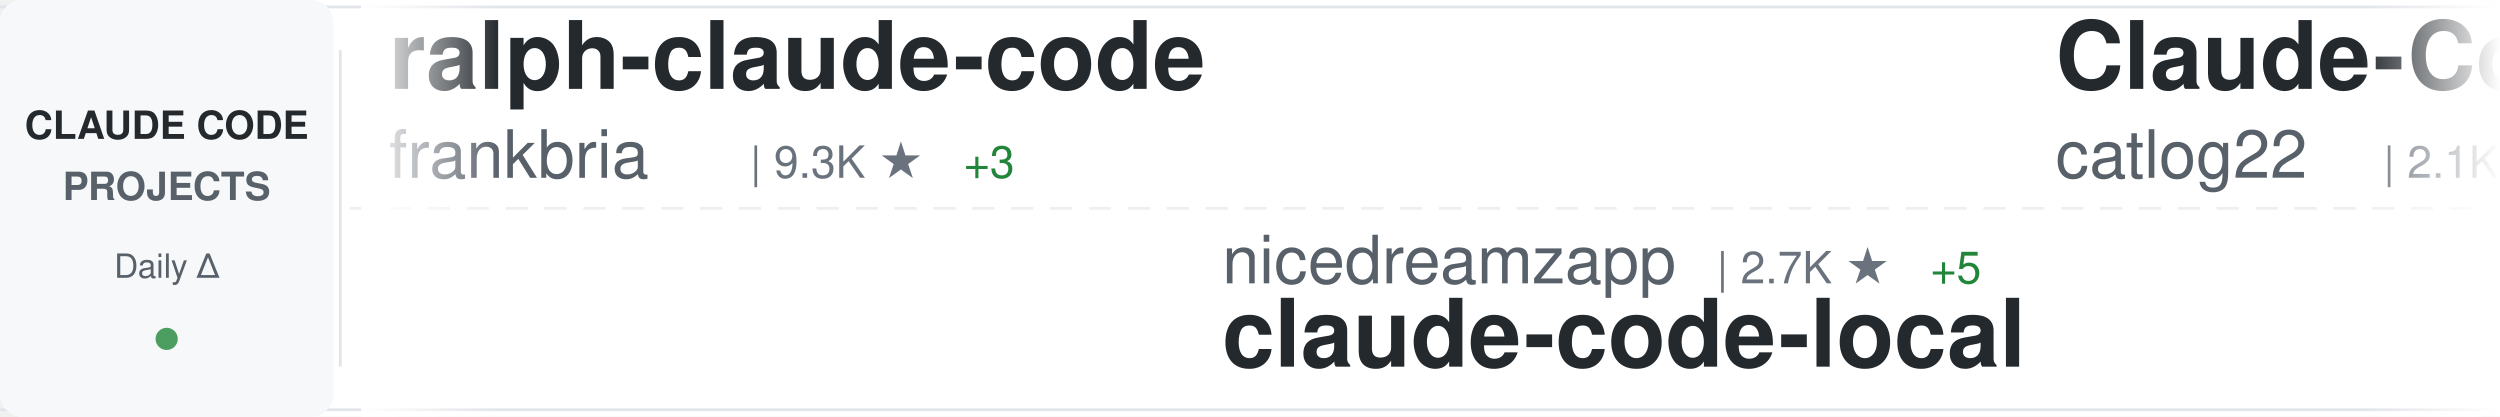
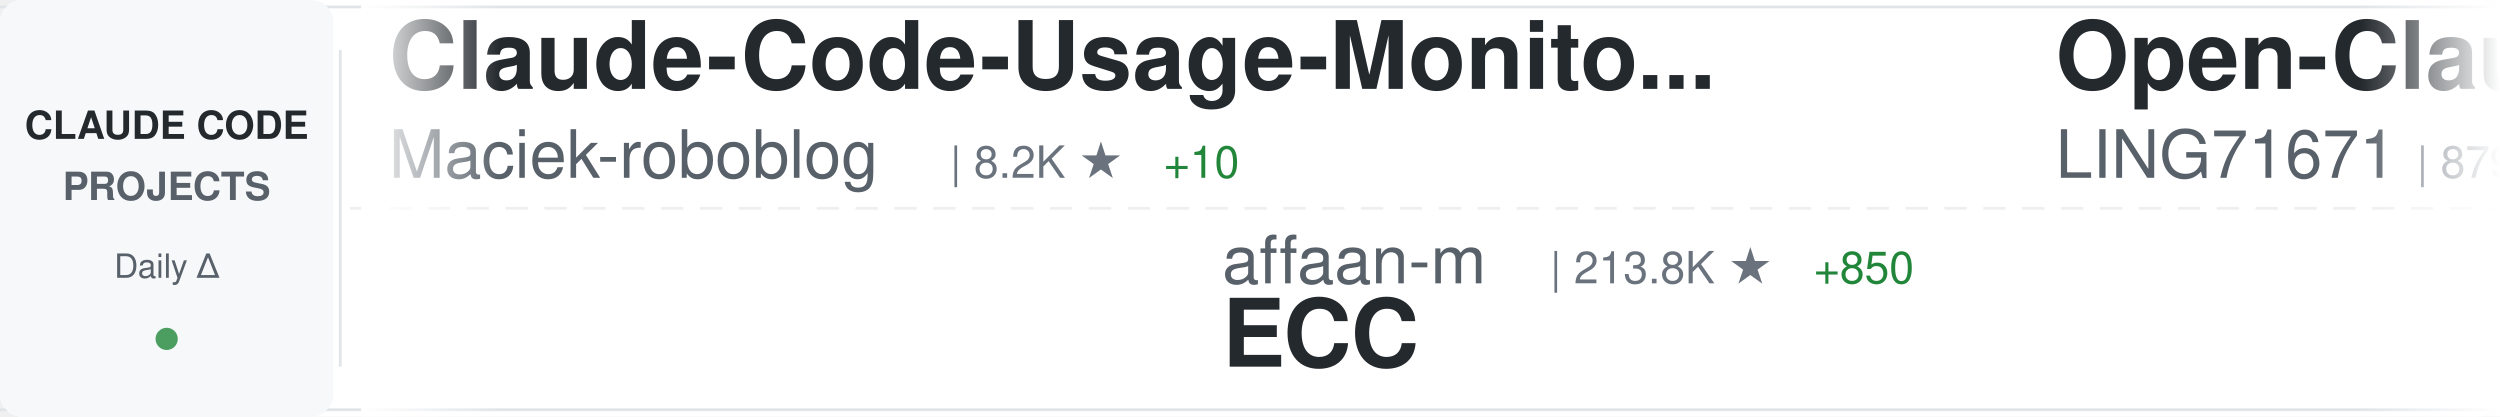
<svg xmlns="http://www.w3.org/2000/svg" width="900" height="150">
  <defs>
    <linearGradient id="awesomeLeftFade" x1="0%" y1="0%" x2="100%" y2="0%">
      <stop offset="0%" style="stop-color:#ffffff;stop-opacity:1" />
      <stop offset="100%" style="stop-color:#ffffff;stop-opacity:0" />
    </linearGradient>
    <linearGradient id="awesomeRightFade" x1="0%" y1="0%" x2="100%" y2="0%">
      <stop offset="0%" style="stop-color:#ffffff;stop-opacity:0" />
      <stop offset="100%" style="stop-color:#ffffff;stop-opacity:1" />
    </linearGradient>
  </defs>
  <rect width="900" height="150" fill="#ffffff" rx="8" />
  <rect x="0" y="2" width="900" height="1" fill="#e1e4e8" />
  <rect x="0" y="147" width="900" height="1" fill="#e1e4e8" />
  <line x1="0" y1="75" x2="900" y2="75" stroke="#e1e4e8" stroke-width="1" stroke-dasharray="8 6" opacity="0.6" />
  <rect x="0" y="0" width="120" height="150" fill="#f6f8fa" rx="8" />
  <text x="60" y="50" font-family="-apple-system, BlinkMacSystemFont, 'Segoe UI', Helvetica, Arial, sans-serif" font-size="14" font-weight="600" fill="#24292e" text-anchor="middle">CLAUDE CODE</text>
  <text x="60" y="72" font-family="-apple-system, BlinkMacSystemFont, 'Segoe UI', Helvetica, Arial, sans-serif" font-size="14" font-weight="600" fill="#586069" text-anchor="middle">PROJECTS</text>
  <text x="60" y="100" font-family="-apple-system, BlinkMacSystemFont, 'Segoe UI', Helvetica, Arial, sans-serif" font-size="12" font-weight="500" fill="#586069" text-anchor="middle">Daily Δ</text>
  <circle cx="60" cy="122" r="4" fill="#22863a" opacity="0.8" />
  <rect x="122" y="18" width="1" height="114" fill="#e1e4e8" />
  <clipPath id="awesomeTickerClip">
    <rect x="130" y="0" width="770" height="150" />
  </clipPath>
  <g clip-path="url(#awesomeTickerClip)">
    <g id="awesomeTickerItems">
      <animateTransform attributeName="transform" attributeType="XML" type="translate" from="0 0" to="-3000 0" dur="54s" repeatCount="indefinite" />
      <g transform="translate(0, 0)">
-         <text x="140" y="32" font-family="-apple-system, BlinkMacSystemFont, 'Segoe UI', Helvetica, Arial, sans-serif" font-size="34" font-weight="600" fill="#24292e">ralph-claude-code</text>
-         <text x="140" y="64" font-family="-apple-system, BlinkMacSystemFont, 'Segoe UI', Helvetica, Arial, sans-serif" font-size="24" font-weight="400" fill="#586069">frankbria</text>
-         <text x="270" y="64" font-family="-apple-system, BlinkMacSystemFont, 'Segoe UI', Helvetica, Arial, sans-serif" font-size="16" font-weight="500" fill="#6a737d">| 9.3K ★</text>
-         <text x="347" y="64" font-family="-apple-system, BlinkMacSystemFont, 'Segoe UI', Helvetica, Arial, sans-serif" font-size="16" font-weight="500" fill="#22863a"> +3</text>
+         <text x="140" y="32" font-family="-apple-system, BlinkMacSystemFont, 'Segoe UI', Helvetica, Arial, sans-serif" font-size="34" font-weight="600" fill="#24292e">Claude-Code-Usage-Monito...</text>
+         <text x="140" y="64" font-family="-apple-system, BlinkMacSystemFont, 'Segoe UI', Helvetica, Arial, sans-serif" font-size="24" font-weight="400" fill="#586069">Maciek-roboblog</text>
+         <text x="342" y="64" font-family="-apple-system, BlinkMacSystemFont, 'Segoe UI', Helvetica, Arial, sans-serif" font-size="16" font-weight="500" fill="#6a737d">| 8.2K ★</text>
+         <text x="419" y="64" font-family="-apple-system, BlinkMacSystemFont, 'Segoe UI', Helvetica, Arial, sans-serif" font-size="16" font-weight="500" fill="#22863a"> +10</text>
      </g>
      <g transform="translate(300, 0)">
-         <text x="140" y="102" font-family="-apple-system, BlinkMacSystemFont, 'Segoe UI', Helvetica, Arial, sans-serif" font-size="24" font-weight="400" fill="#586069">nicedreamzapp</text>
-         <text x="318" y="102" font-family="-apple-system, BlinkMacSystemFont, 'Segoe UI', Helvetica, Arial, sans-serif" font-size="16" font-weight="500" fill="#6a737d">| 2.7K ★</text>
-         <text x="395" y="102" font-family="-apple-system, BlinkMacSystemFont, 'Segoe UI', Helvetica, Arial, sans-serif" font-size="16" font-weight="500" fill="#22863a"> +5</text>
-         <text x="140" y="132" font-family="-apple-system, BlinkMacSystemFont, 'Segoe UI', Helvetica, Arial, sans-serif" font-size="34" font-weight="600" fill="#24292e">claude-code-local</text>
+         <text x="140" y="102" font-family="-apple-system, BlinkMacSystemFont, 'Segoe UI', Helvetica, Arial, sans-serif" font-size="24" font-weight="400" fill="#586069">affaan-m</text>
+         <text x="258" y="102" font-family="-apple-system, BlinkMacSystemFont, 'Segoe UI', Helvetica, Arial, sans-serif" font-size="16" font-weight="500" fill="#6a737d">| 213.8K ★</text>
+         <text x="353" y="102" font-family="-apple-system, BlinkMacSystemFont, 'Segoe UI', Helvetica, Arial, sans-serif" font-size="16" font-weight="500" fill="#22863a"> +850</text>
+         <text x="140" y="132" font-family="-apple-system, BlinkMacSystemFont, 'Segoe UI', Helvetica, Arial, sans-serif" font-size="34" font-weight="600" fill="#24292e">ECC</text>
      </g>
      <g transform="translate(600, 0)">
-         <text x="140" y="32" font-family="-apple-system, BlinkMacSystemFont, 'Segoe UI', Helvetica, Arial, sans-serif" font-size="34" font-weight="600" fill="#24292e">Claude-Code-Workflow</text>
-         <text x="140" y="64" font-family="-apple-system, BlinkMacSystemFont, 'Segoe UI', Helvetica, Arial, sans-serif" font-size="24" font-weight="400" fill="#586069">catlog22</text>
-         <text x="258" y="64" font-family="-apple-system, BlinkMacSystemFont, 'Segoe UI', Helvetica, Arial, sans-serif" font-size="16" font-weight="500" fill="#6a737d">| 2.1K ★</text>
-         <text x="335" y="64" font-family="-apple-system, BlinkMacSystemFont, 'Segoe UI', Helvetica, Arial, sans-serif" font-size="16" font-weight="500" fill="#22863a"> +3</text>
+         <text x="140" y="32" font-family="-apple-system, BlinkMacSystemFont, 'Segoe UI', Helvetica, Arial, sans-serif" font-size="34" font-weight="600" fill="#24292e">Open-ClaudeCode</text>
+         <text x="140" y="64" font-family="-apple-system, BlinkMacSystemFont, 'Segoe UI', Helvetica, Arial, sans-serif" font-size="24" font-weight="400" fill="#586069">LING71671</text>
+         <text x="270" y="64" font-family="-apple-system, BlinkMacSystemFont, 'Segoe UI', Helvetica, Arial, sans-serif" font-size="16" font-weight="500" fill="#6a737d">| 879 ★</text>
+         <text x="338" y="64" font-family="-apple-system, BlinkMacSystemFont, 'Segoe UI', Helvetica, Arial, sans-serif" font-size="16" font-weight="500" fill="#22863a"> +1</text>
      </g>
      <g transform="translate(900, 0)">
-         <text x="140" y="102" font-family="-apple-system, BlinkMacSystemFont, 'Segoe UI', Helvetica, Arial, sans-serif" font-size="24" font-weight="400" fill="#586069">ghuntley</text>
-         <text x="258" y="102" font-family="-apple-system, BlinkMacSystemFont, 'Segoe UI', Helvetica, Arial, sans-serif" font-size="16" font-weight="500" fill="#6a737d">| 982 ★</text>
-         <text x="140" y="132" font-family="-apple-system, BlinkMacSystemFont, 'Segoe UI', Helvetica, Arial, sans-serif" font-size="34" font-weight="600" fill="#24292e">claude-code-source-code-...</text>
+         <text x="140" y="102" font-family="-apple-system, BlinkMacSystemFont, 'Segoe UI', Helvetica, Arial, sans-serif" font-size="24" font-weight="400" fill="#586069">Alishahryar1</text>
+         <text x="306" y="102" font-family="-apple-system, BlinkMacSystemFont, 'Segoe UI', Helvetica, Arial, sans-serif" font-size="16" font-weight="500" fill="#6a737d">| 34.0K ★</text>
+         <text x="392" y="102" font-family="-apple-system, BlinkMacSystemFont, 'Segoe UI', Helvetica, Arial, sans-serif" font-size="16" font-weight="500" fill="#22863a"> +269</text>
+         <text x="140" y="132" font-family="-apple-system, BlinkMacSystemFont, 'Segoe UI', Helvetica, Arial, sans-serif" font-size="34" font-weight="600" fill="#24292e">free-claude-code</text>
      </g>
      <g transform="translate(1200, 0)">
-         <text x="140" y="32" font-family="-apple-system, BlinkMacSystemFont, 'Segoe UI', Helvetica, Arial, sans-serif" font-size="34" font-weight="600" fill="#24292e">Claude-code</text>
-         <text x="140" y="64" font-family="-apple-system, BlinkMacSystemFont, 'Segoe UI', Helvetica, Arial, sans-serif" font-size="24" font-weight="400" fill="#586069">zstmfhy</text>
-         <text x="246" y="64" font-family="-apple-system, BlinkMacSystemFont, 'Segoe UI', Helvetica, Arial, sans-serif" font-size="16" font-weight="500" fill="#6a737d">| 190 ★</text>
+         <text x="140" y="32" font-family="-apple-system, BlinkMacSystemFont, 'Segoe UI', Helvetica, Arial, sans-serif" font-size="34" font-weight="600" fill="#24292e">pi-vs-claude-code</text>
+         <text x="140" y="64" font-family="-apple-system, BlinkMacSystemFont, 'Segoe UI', Helvetica, Arial, sans-serif" font-size="24" font-weight="400" fill="#586069">disler</text>
+         <text x="234" y="64" font-family="-apple-system, BlinkMacSystemFont, 'Segoe UI', Helvetica, Arial, sans-serif" font-size="16" font-weight="500" fill="#6a737d">| 1.4K ★</text>
+         <text x="311" y="64" font-family="-apple-system, BlinkMacSystemFont, 'Segoe UI', Helvetica, Arial, sans-serif" font-size="16" font-weight="500" fill="#22863a"> +4</text>
      </g>
      <g transform="translate(1500, 0)">
-         <text x="140" y="102" font-family="-apple-system, BlinkMacSystemFont, 'Segoe UI', Helvetica, Arial, sans-serif" font-size="24" font-weight="400" fill="#586069">Alishahryar1</text>
-         <text x="306" y="102" font-family="-apple-system, BlinkMacSystemFont, 'Segoe UI', Helvetica, Arial, sans-serif" font-size="16" font-weight="500" fill="#6a737d">| 33.9K ★</text>
-         <text x="392" y="102" font-family="-apple-system, BlinkMacSystemFont, 'Segoe UI', Helvetica, Arial, sans-serif" font-size="16" font-weight="500" fill="#22863a"> +274</text>
-         <text x="140" y="132" font-family="-apple-system, BlinkMacSystemFont, 'Segoe UI', Helvetica, Arial, sans-serif" font-size="34" font-weight="600" fill="#24292e">free-claude-code</text>
+         <text x="140" y="102" font-family="-apple-system, BlinkMacSystemFont, 'Segoe UI', Helvetica, Arial, sans-serif" font-size="24" font-weight="400" fill="#586069">luongnv89</text>
+         <text x="270" y="102" font-family="-apple-system, BlinkMacSystemFont, 'Segoe UI', Helvetica, Arial, sans-serif" font-size="16" font-weight="500" fill="#6a737d">| 36.9K ★</text>
+         <text x="356" y="102" font-family="-apple-system, BlinkMacSystemFont, 'Segoe UI', Helvetica, Arial, sans-serif" font-size="16" font-weight="500" fill="#22863a"> +222</text>
+         <text x="140" y="132" font-family="-apple-system, BlinkMacSystemFont, 'Segoe UI', Helvetica, Arial, sans-serif" font-size="34" font-weight="600" fill="#24292e">claude-howto</text>
      </g>
      <g transform="translate(1800, 0)">
-         <text x="140" y="32" font-family="-apple-system, BlinkMacSystemFont, 'Segoe UI', Helvetica, Arial, sans-serif" font-size="34" font-weight="600" fill="#24292e">claude-code-source-build</text>
-         <text x="140" y="64" font-family="-apple-system, BlinkMacSystemFont, 'Segoe UI', Helvetica, Arial, sans-serif" font-size="24" font-weight="400" fill="#586069">andrew-kramer-inno</text>
-         <text x="378" y="64" font-family="-apple-system, BlinkMacSystemFont, 'Segoe UI', Helvetica, Arial, sans-serif" font-size="16" font-weight="500" fill="#6a737d">| 592 ★</text>
+         <text x="140" y="32" font-family="-apple-system, BlinkMacSystemFont, 'Segoe UI', Helvetica, Arial, sans-serif" font-size="34" font-weight="600" fill="#24292e">claude-code-sub-agents</text>
+         <text x="140" y="64" font-family="-apple-system, BlinkMacSystemFont, 'Segoe UI', Helvetica, Arial, sans-serif" font-size="24" font-weight="400" fill="#586069">lst97</text>
+         <text x="222" y="64" font-family="-apple-system, BlinkMacSystemFont, 'Segoe UI', Helvetica, Arial, sans-serif" font-size="16" font-weight="500" fill="#6a737d">| 1.6K ★</text>
      </g>
      <g transform="translate(2100, 0)">
-         <text x="140" y="102" font-family="-apple-system, BlinkMacSystemFont, 'Segoe UI', Helvetica, Arial, sans-serif" font-size="24" font-weight="400" fill="#586069">anthropics</text>
-         <text x="282" y="102" font-family="-apple-system, BlinkMacSystemFont, 'Segoe UI', Helvetica, Arial, sans-serif" font-size="16" font-weight="500" fill="#6a737d">| 870 ★</text>
-         <text x="350" y="102" font-family="-apple-system, BlinkMacSystemFont, 'Segoe UI', Helvetica, Arial, sans-serif" font-size="16" font-weight="500" fill="#22863a"> +1</text>
-         <text x="140" y="132" font-family="-apple-system, BlinkMacSystemFont, 'Segoe UI', Helvetica, Arial, sans-serif" font-size="34" font-weight="600" fill="#24292e">claude-code-base-action</text>
+         <text x="140" y="102" font-family="-apple-system, BlinkMacSystemFont, 'Segoe UI', Helvetica, Arial, sans-serif" font-size="24" font-weight="400" fill="#586069">https-deeplearning-ai</text>
+         <text x="414" y="102" font-family="-apple-system, BlinkMacSystemFont, 'Segoe UI', Helvetica, Arial, sans-serif" font-size="16" font-weight="500" fill="#6a737d">| 526 ★</text>
+         <text x="482" y="102" font-family="-apple-system, BlinkMacSystemFont, 'Segoe UI', Helvetica, Arial, sans-serif" font-size="16" font-weight="500" fill="#22863a"> +1</text>
+         <text x="140" y="132" font-family="-apple-system, BlinkMacSystemFont, 'Segoe UI', Helvetica, Arial, sans-serif" font-size="34" font-weight="600" fill="#24292e">sc-claude-code-files</text>
      </g>
      <g transform="translate(2400, 0)">
-         <text x="140" y="32" font-family="-apple-system, BlinkMacSystemFont, 'Segoe UI', Helvetica, Arial, sans-serif" font-size="34" font-weight="600" fill="#24292e">awesome-claude-code-suba...</text>
-         <text x="140" y="64" font-family="-apple-system, BlinkMacSystemFont, 'Segoe UI', Helvetica, Arial, sans-serif" font-size="24" font-weight="400" fill="#586069">VoltAgent</text>
-         <text x="270" y="64" font-family="-apple-system, BlinkMacSystemFont, 'Segoe UI', Helvetica, Arial, sans-serif" font-size="16" font-weight="500" fill="#6a737d">| 21.6K ★</text>
-         <text x="356" y="64" font-family="-apple-system, BlinkMacSystemFont, 'Segoe UI', Helvetica, Arial, sans-serif" font-size="16" font-weight="500" fill="#22863a"> +64</text>
+         <text x="140" y="32" font-family="-apple-system, BlinkMacSystemFont, 'Segoe UI', Helvetica, Arial, sans-serif" font-size="34" font-weight="600" fill="#24292e">claude-code-source</text>
+         <text x="140" y="64" font-family="-apple-system, BlinkMacSystemFont, 'Segoe UI', Helvetica, Arial, sans-serif" font-size="24" font-weight="400" fill="#586069">AprilNEA</text>
+         <text x="258" y="64" font-family="-apple-system, BlinkMacSystemFont, 'Segoe UI', Helvetica, Arial, sans-serif" font-size="16" font-weight="500" fill="#6a737d">| 385 ★</text>
      </g>
      <g transform="translate(2700, 0)">
-         <text x="140" y="102" font-family="-apple-system, BlinkMacSystemFont, 'Segoe UI', Helvetica, Arial, sans-serif" font-size="24" font-weight="400" fill="#586069">AICoderTudou</text>
-         <text x="306" y="102" font-family="-apple-system, BlinkMacSystemFont, 'Segoe UI', Helvetica, Arial, sans-serif" font-size="16" font-weight="500" fill="#6a737d">| 500 ★</text>
-         <text x="140" y="132" font-family="-apple-system, BlinkMacSystemFont, 'Segoe UI', Helvetica, Arial, sans-serif" font-size="34" font-weight="600" fill="#24292e">claude-code-tudou</text>
+         <text x="140" y="102" font-family="-apple-system, BlinkMacSystemFont, 'Segoe UI', Helvetica, Arial, sans-serif" font-size="24" font-weight="400" fill="#586069">kodu-ai</text>
+         <text x="246" y="102" font-family="-apple-system, BlinkMacSystemFont, 'Segoe UI', Helvetica, Arial, sans-serif" font-size="16" font-weight="500" fill="#6a737d">| 5.3K ★</text>
+         <text x="140" y="132" font-family="-apple-system, BlinkMacSystemFont, 'Segoe UI', Helvetica, Arial, sans-serif" font-size="34" font-weight="600" fill="#24292e">claude-coder</text>
      </g>
      <g transform="translate(3000, 0)">
-         <text x="140" y="32" font-family="-apple-system, BlinkMacSystemFont, 'Segoe UI', Helvetica, Arial, sans-serif" font-size="34" font-weight="600" fill="#24292e">ralph-claude-code</text>
-         <text x="140" y="64" font-family="-apple-system, BlinkMacSystemFont, 'Segoe UI', Helvetica, Arial, sans-serif" font-size="24" font-weight="400" fill="#586069">frankbria</text>
-         <text x="270" y="64" font-family="-apple-system, BlinkMacSystemFont, 'Segoe UI', Helvetica, Arial, sans-serif" font-size="16" font-weight="500" fill="#6a737d">| 9.3K ★</text>
-         <text x="347" y="64" font-family="-apple-system, BlinkMacSystemFont, 'Segoe UI', Helvetica, Arial, sans-serif" font-size="16" font-weight="500" fill="#22863a"> +3</text>
+         <text x="140" y="32" font-family="-apple-system, BlinkMacSystemFont, 'Segoe UI', Helvetica, Arial, sans-serif" font-size="34" font-weight="600" fill="#24292e">Claude-Code-Usage-Monito...</text>
+         <text x="140" y="64" font-family="-apple-system, BlinkMacSystemFont, 'Segoe UI', Helvetica, Arial, sans-serif" font-size="24" font-weight="400" fill="#586069">Maciek-roboblog</text>
+         <text x="342" y="64" font-family="-apple-system, BlinkMacSystemFont, 'Segoe UI', Helvetica, Arial, sans-serif" font-size="16" font-weight="500" fill="#6a737d">| 8.2K ★</text>
+         <text x="419" y="64" font-family="-apple-system, BlinkMacSystemFont, 'Segoe UI', Helvetica, Arial, sans-serif" font-size="16" font-weight="500" fill="#22863a"> +10</text>
      </g>
      <g transform="translate(3300, 0)">
-         <text x="140" y="102" font-family="-apple-system, BlinkMacSystemFont, 'Segoe UI', Helvetica, Arial, sans-serif" font-size="24" font-weight="400" fill="#586069">nicedreamzapp</text>
-         <text x="318" y="102" font-family="-apple-system, BlinkMacSystemFont, 'Segoe UI', Helvetica, Arial, sans-serif" font-size="16" font-weight="500" fill="#6a737d">| 2.7K ★</text>
-         <text x="395" y="102" font-family="-apple-system, BlinkMacSystemFont, 'Segoe UI', Helvetica, Arial, sans-serif" font-size="16" font-weight="500" fill="#22863a"> +5</text>
-         <text x="140" y="132" font-family="-apple-system, BlinkMacSystemFont, 'Segoe UI', Helvetica, Arial, sans-serif" font-size="34" font-weight="600" fill="#24292e">claude-code-local</text>
+         <text x="140" y="102" font-family="-apple-system, BlinkMacSystemFont, 'Segoe UI', Helvetica, Arial, sans-serif" font-size="24" font-weight="400" fill="#586069">affaan-m</text>
+         <text x="258" y="102" font-family="-apple-system, BlinkMacSystemFont, 'Segoe UI', Helvetica, Arial, sans-serif" font-size="16" font-weight="500" fill="#6a737d">| 213.8K ★</text>
+         <text x="353" y="102" font-family="-apple-system, BlinkMacSystemFont, 'Segoe UI', Helvetica, Arial, sans-serif" font-size="16" font-weight="500" fill="#22863a"> +850</text>
+         <text x="140" y="132" font-family="-apple-system, BlinkMacSystemFont, 'Segoe UI', Helvetica, Arial, sans-serif" font-size="34" font-weight="600" fill="#24292e">ECC</text>
      </g>
      <g transform="translate(3600, 0)">
-         <text x="140" y="32" font-family="-apple-system, BlinkMacSystemFont, 'Segoe UI', Helvetica, Arial, sans-serif" font-size="34" font-weight="600" fill="#24292e">Claude-Code-Workflow</text>
-         <text x="140" y="64" font-family="-apple-system, BlinkMacSystemFont, 'Segoe UI', Helvetica, Arial, sans-serif" font-size="24" font-weight="400" fill="#586069">catlog22</text>
-         <text x="258" y="64" font-family="-apple-system, BlinkMacSystemFont, 'Segoe UI', Helvetica, Arial, sans-serif" font-size="16" font-weight="500" fill="#6a737d">| 2.1K ★</text>
-         <text x="335" y="64" font-family="-apple-system, BlinkMacSystemFont, 'Segoe UI', Helvetica, Arial, sans-serif" font-size="16" font-weight="500" fill="#22863a"> +3</text>
+         <text x="140" y="32" font-family="-apple-system, BlinkMacSystemFont, 'Segoe UI', Helvetica, Arial, sans-serif" font-size="34" font-weight="600" fill="#24292e">Open-ClaudeCode</text>
+         <text x="140" y="64" font-family="-apple-system, BlinkMacSystemFont, 'Segoe UI', Helvetica, Arial, sans-serif" font-size="24" font-weight="400" fill="#586069">LING71671</text>
+         <text x="270" y="64" font-family="-apple-system, BlinkMacSystemFont, 'Segoe UI', Helvetica, Arial, sans-serif" font-size="16" font-weight="500" fill="#6a737d">| 879 ★</text>
+         <text x="338" y="64" font-family="-apple-system, BlinkMacSystemFont, 'Segoe UI', Helvetica, Arial, sans-serif" font-size="16" font-weight="500" fill="#22863a"> +1</text>
      </g>
      <g transform="translate(3900, 0)">
-         <text x="140" y="102" font-family="-apple-system, BlinkMacSystemFont, 'Segoe UI', Helvetica, Arial, sans-serif" font-size="24" font-weight="400" fill="#586069">ghuntley</text>
-         <text x="258" y="102" font-family="-apple-system, BlinkMacSystemFont, 'Segoe UI', Helvetica, Arial, sans-serif" font-size="16" font-weight="500" fill="#6a737d">| 982 ★</text>
-         <text x="140" y="132" font-family="-apple-system, BlinkMacSystemFont, 'Segoe UI', Helvetica, Arial, sans-serif" font-size="34" font-weight="600" fill="#24292e">claude-code-source-code-...</text>
+         <text x="140" y="102" font-family="-apple-system, BlinkMacSystemFont, 'Segoe UI', Helvetica, Arial, sans-serif" font-size="24" font-weight="400" fill="#586069">Alishahryar1</text>
+         <text x="306" y="102" font-family="-apple-system, BlinkMacSystemFont, 'Segoe UI', Helvetica, Arial, sans-serif" font-size="16" font-weight="500" fill="#6a737d">| 34.0K ★</text>
+         <text x="392" y="102" font-family="-apple-system, BlinkMacSystemFont, 'Segoe UI', Helvetica, Arial, sans-serif" font-size="16" font-weight="500" fill="#22863a"> +269</text>
+         <text x="140" y="132" font-family="-apple-system, BlinkMacSystemFont, 'Segoe UI', Helvetica, Arial, sans-serif" font-size="34" font-weight="600" fill="#24292e">free-claude-code</text>
      </g>
    </g>
  </g>
  <rect x="130" y="0" width="50" height="150" fill="url(#awesomeLeftFade)" />
  <rect x="850" y="0" width="50" height="150" fill="url(#awesomeRightFade)" />
</svg>
